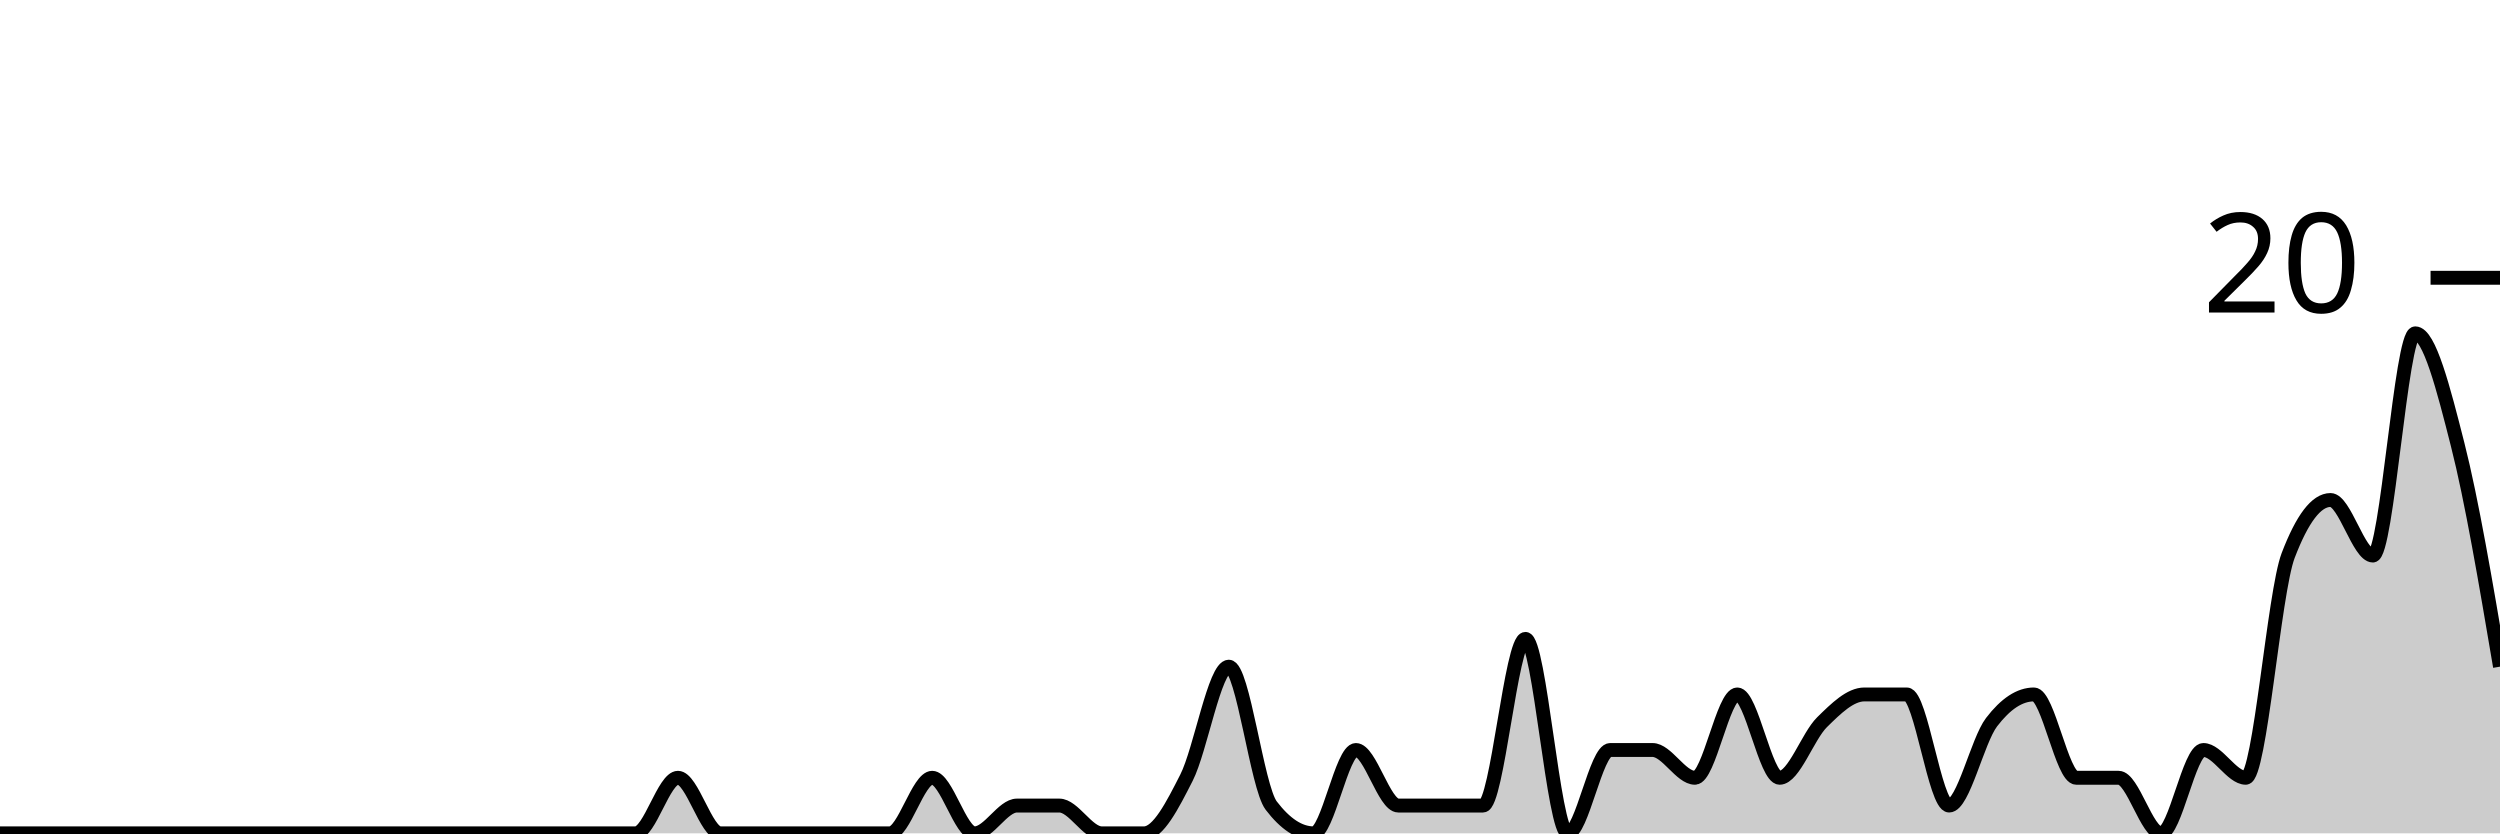
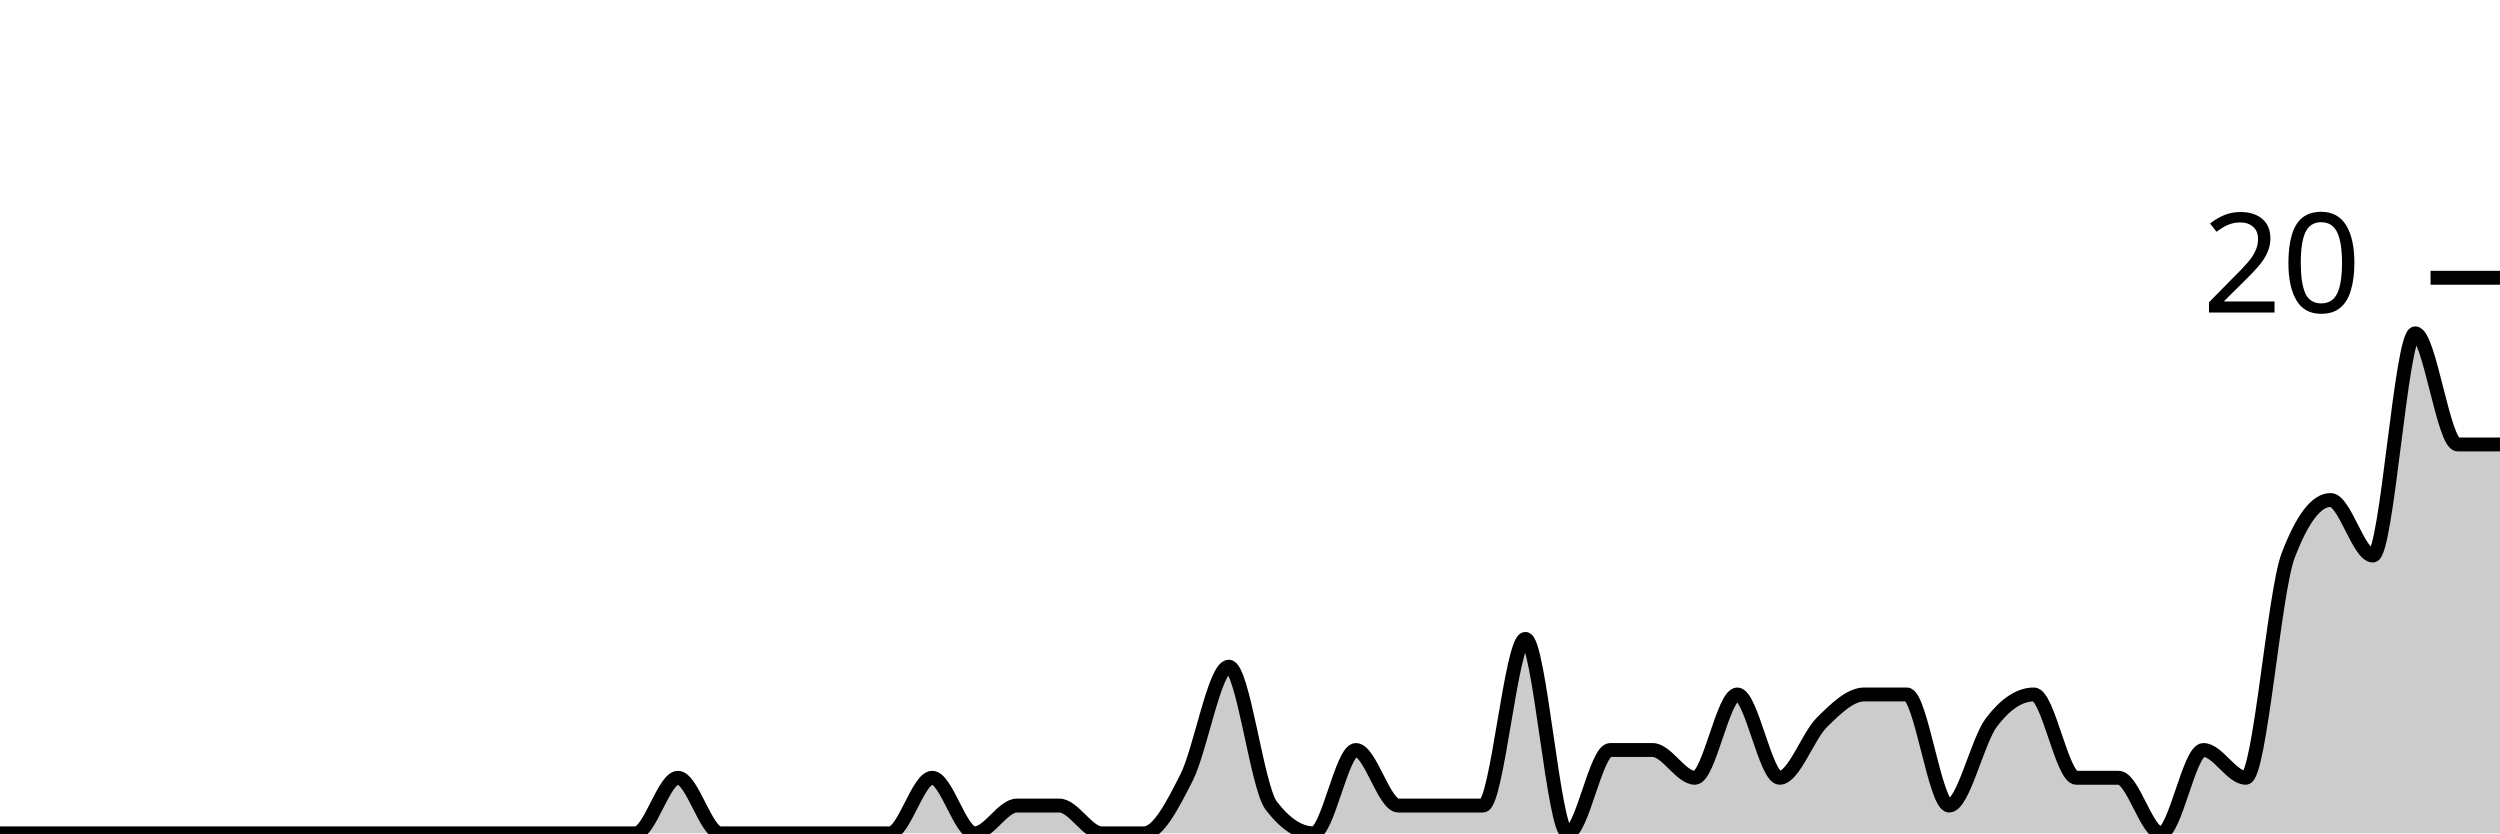
<svg xmlns="http://www.w3.org/2000/svg" viewBox="0 0 180 60">
  <g transform="translate(0,20)">
-     <path class="area" fill="rgba(0, 0, 0, 0.2)" d="M0,40C1.017,40,2.034,40,3.051,40C4.068,40,5.085,40,6.102,40C7.119,40,8.136,40,9.153,40C10.169,40,11.186,40,12.203,40C13.22,40,14.237,40,15.254,40C16.271,40,17.288,40,18.305,40C19.322,40,20.339,40,21.356,40C22.373,40,23.39,40,24.407,40C25.424,40,26.441,40,27.458,40C28.475,40,29.492,40,30.508,40C31.525,40,32.542,40,33.559,40C34.576,40,35.593,40,36.61,40C37.627,40,38.644,40,39.661,40C40.678,40,41.695,40,42.712,40C43.729,40,44.746,40,45.763,40C46.78,40,47.797,36,48.814,36C49.831,36,50.847,40,51.864,40C52.881,40,53.898,40,54.915,40C55.932,40,56.949,40,57.966,40C58.983,40,60,40,61.017,40C62.034,40,63.051,40,64.068,40C65.085,40,66.102,36,67.119,36C68.136,36,69.153,40,70.169,40C71.186,40,72.203,38,73.22,38C74.237,38,75.254,38,76.271,38C77.288,38,78.305,40,79.322,40C80.339,40,81.356,40,82.373,40C83.39,40,84.407,38,85.424,36C86.441,34,87.458,28,88.475,28C89.492,28,90.508,36.667,91.525,38C92.542,39.333,93.559,40,94.576,40C95.593,40,96.61,34,97.627,34C98.644,34,99.661,38,100.678,38C101.695,38,102.712,38,103.729,38C104.746,38,105.763,38,106.78,38C107.797,38,108.814,26,109.831,26C110.847,26,111.864,40,112.881,40C113.898,40,114.915,34,115.932,34C116.949,34,117.966,34,118.983,34C120,34,121.017,36,122.034,36C123.051,36,124.068,30,125.085,30C126.102,30,127.119,36,128.136,36C129.153,36,130.169,33,131.186,32C132.203,31,133.22,30,134.237,30C135.254,30,136.271,30,137.288,30C138.305,30,139.322,38,140.339,38C141.356,38,142.373,33.333,143.39,32C144.407,30.667,145.424,30,146.441,30C147.458,30,148.475,36,149.492,36C150.508,36,151.525,36,152.542,36C153.559,36,154.576,40,155.593,40C156.61,40,157.627,34,158.644,34C159.661,34,160.678,36,161.695,36C162.712,36,163.729,22.667,164.746,20C165.763,17.333,166.78,16,167.797,16C168.814,16,169.831,20,170.847,20C171.864,20,172.881,4,173.898,4C174.915,4,175.932,8,176.949,12C177.966,16,178.983,22,180,28L180,40C178.983,40,177.966,40,176.949,40C175.932,40,174.915,40,173.898,40C172.881,40,171.864,40,170.847,40C169.831,40,168.814,40,167.797,40C166.78,40,165.763,40,164.746,40C163.729,40,162.712,40,161.695,40C160.678,40,159.661,40,158.644,40C157.627,40,156.61,40,155.593,40C154.576,40,153.559,40,152.542,40C151.525,40,150.508,40,149.492,40C148.475,40,147.458,40,146.441,40C145.424,40,144.407,40,143.39,40C142.373,40,141.356,40,140.339,40C139.322,40,138.305,40,137.288,40C136.271,40,135.254,40,134.237,40C133.22,40,132.203,40,131.186,40C130.169,40,129.153,40,128.136,40C127.119,40,126.102,40,125.085,40C124.068,40,123.051,40,122.034,40C121.017,40,120,40,118.983,40C117.966,40,116.949,40,115.932,40C114.915,40,113.898,40,112.881,40C111.864,40,110.847,40,109.831,40C108.814,40,107.797,40,106.78,40C105.763,40,104.746,40,103.729,40C102.712,40,101.695,40,100.678,40C99.661,40,98.644,40,97.627,40C96.61,40,95.593,40,94.576,40C93.559,40,92.542,40,91.525,40C90.508,40,89.492,40,88.475,40C87.458,40,86.441,40,85.424,40C84.407,40,83.39,40,82.373,40C81.356,40,80.339,40,79.322,40C78.305,40,77.288,40,76.271,40C75.254,40,74.237,40,73.22,40C72.203,40,71.186,40,70.169,40C69.153,40,68.136,40,67.119,40C66.102,40,65.085,40,64.068,40C63.051,40,62.034,40,61.017,40C60,40,58.983,40,57.966,40C56.949,40,55.932,40,54.915,40C53.898,40,52.881,40,51.864,40C50.847,40,49.831,40,48.814,40C47.797,40,46.78,40,45.763,40C44.746,40,43.729,40,42.712,40C41.695,40,40.678,40,39.661,40C38.644,40,37.627,40,36.61,40C35.593,40,34.576,40,33.559,40C32.542,40,31.525,40,30.508,40C29.492,40,28.475,40,27.458,40C26.441,40,25.424,40,24.407,40C23.39,40,22.373,40,21.356,40C20.339,40,19.322,40,18.305,40C17.288,40,16.271,40,15.254,40C14.237,40,13.22,40,12.203,40C11.186,40,10.169,40,9.153,40C8.136,40,7.119,40,6.102,40C5.085,40,4.068,40,3.051,40C2.034,40,1.017,40,0,40Z" />
-     <path class="line" stroke="black" fill="none" d="M0,40C1.017,40,2.034,40,3.051,40C4.068,40,5.085,40,6.102,40C7.119,40,8.136,40,9.153,40C10.169,40,11.186,40,12.203,40C13.22,40,14.237,40,15.254,40C16.271,40,17.288,40,18.305,40C19.322,40,20.339,40,21.356,40C22.373,40,23.39,40,24.407,40C25.424,40,26.441,40,27.458,40C28.475,40,29.492,40,30.508,40C31.525,40,32.542,40,33.559,40C34.576,40,35.593,40,36.61,40C37.627,40,38.644,40,39.661,40C40.678,40,41.695,40,42.712,40C43.729,40,44.746,40,45.763,40C46.78,40,47.797,36,48.814,36C49.831,36,50.847,40,51.864,40C52.881,40,53.898,40,54.915,40C55.932,40,56.949,40,57.966,40C58.983,40,60,40,61.017,40C62.034,40,63.051,40,64.068,40C65.085,40,66.102,36,67.119,36C68.136,36,69.153,40,70.169,40C71.186,40,72.203,38,73.22,38C74.237,38,75.254,38,76.271,38C77.288,38,78.305,40,79.322,40C80.339,40,81.356,40,82.373,40C83.39,40,84.407,38,85.424,36C86.441,34,87.458,28,88.475,28C89.492,28,90.508,36.667,91.525,38C92.542,39.333,93.559,40,94.576,40C95.593,40,96.61,34,97.627,34C98.644,34,99.661,38,100.678,38C101.695,38,102.712,38,103.729,38C104.746,38,105.763,38,106.78,38C107.797,38,108.814,26,109.831,26C110.847,26,111.864,40,112.881,40C113.898,40,114.915,34,115.932,34C116.949,34,117.966,34,118.983,34C120,34,121.017,36,122.034,36C123.051,36,124.068,30,125.085,30C126.102,30,127.119,36,128.136,36C129.153,36,130.169,33,131.186,32C132.203,31,133.22,30,134.237,30C135.254,30,136.271,30,137.288,30C138.305,30,139.322,38,140.339,38C141.356,38,142.373,33.333,143.39,32C144.407,30.667,145.424,30,146.441,30C147.458,30,148.475,36,149.492,36C150.508,36,151.525,36,152.542,36C153.559,36,154.576,40,155.593,40C156.61,40,157.627,34,158.644,34C159.661,34,160.678,36,161.695,36C162.712,36,163.729,22.667,164.746,20C165.763,17.333,166.78,16,167.797,16C168.814,16,169.831,20,170.847,20C171.864,20,172.881,4,173.898,4C174.915,4,175.932,8,176.949,12C177.966,16,178.983,22,180,28" />
+     <path class="area" fill="rgba(0, 0, 0, 0.2)" d="M0,40C1.017,40,2.034,40,3.051,40C4.068,40,5.085,40,6.102,40C7.119,40,8.136,40,9.153,40C10.169,40,11.186,40,12.203,40C13.22,40,14.237,40,15.254,40C16.271,40,17.288,40,18.305,40C19.322,40,20.339,40,21.356,40C22.373,40,23.39,40,24.407,40C25.424,40,26.441,40,27.458,40C28.475,40,29.492,40,30.508,40C31.525,40,32.542,40,33.559,40C34.576,40,35.593,40,36.61,40C37.627,40,38.644,40,39.661,40C40.678,40,41.695,40,42.712,40C43.729,40,44.746,40,45.763,40C46.78,40,47.797,36,48.814,36C49.831,36,50.847,40,51.864,40C52.881,40,53.898,40,54.915,40C55.932,40,56.949,40,57.966,40C58.983,40,60,40,61.017,40C62.034,40,63.051,40,64.068,40C65.085,40,66.102,36,67.119,36C68.136,36,69.153,40,70.169,40C71.186,40,72.203,38,73.22,38C74.237,38,75.254,38,76.271,38C77.288,38,78.305,40,79.322,40C80.339,40,81.356,40,82.373,40C83.39,40,84.407,38,85.424,36C86.441,34,87.458,28,88.475,28C89.492,28,90.508,36.667,91.525,38C92.542,39.333,93.559,40,94.576,40C95.593,40,96.61,34,97.627,34C98.644,34,99.661,38,100.678,38C101.695,38,102.712,38,103.729,38C104.746,38,105.763,38,106.78,38C107.797,38,108.814,26,109.831,26C110.847,26,111.864,40,112.881,40C113.898,40,114.915,34,115.932,34C116.949,34,117.966,34,118.983,34C120,34,121.017,36,122.034,36C123.051,36,124.068,30,125.085,30C126.102,30,127.119,36,128.136,36C129.153,36,130.169,33,131.186,32C132.203,31,133.22,30,134.237,30C135.254,30,136.271,30,137.288,30C138.305,30,139.322,38,140.339,38C141.356,38,142.373,33.333,143.39,32C144.407,30.667,145.424,30,146.441,30C147.458,30,148.475,36,149.492,36C150.508,36,151.525,36,152.542,36C153.559,36,154.576,40,155.593,40C156.61,40,157.627,34,158.644,34C159.661,34,160.678,36,161.695,36C162.712,36,163.729,22.667,164.746,20C165.763,17.333,166.78,16,167.797,16C168.814,16,169.831,20,170.847,20C171.864,20,172.881,4,173.898,4C174.915,4,175.932,12,176.949,12C177.966,12,178.983,12,180,12L180,40C178.983,40,177.966,40,176.949,40C175.932,40,174.915,40,173.898,40C172.881,40,171.864,40,170.847,40C169.831,40,168.814,40,167.797,40C166.78,40,165.763,40,164.746,40C163.729,40,162.712,40,161.695,40C160.678,40,159.661,40,158.644,40C157.627,40,156.61,40,155.593,40C154.576,40,153.559,40,152.542,40C151.525,40,150.508,40,149.492,40C148.475,40,147.458,40,146.441,40C145.424,40,144.407,40,143.39,40C142.373,40,141.356,40,140.339,40C139.322,40,138.305,40,137.288,40C136.271,40,135.254,40,134.237,40C133.22,40,132.203,40,131.186,40C130.169,40,129.153,40,128.136,40C127.119,40,126.102,40,125.085,40C124.068,40,123.051,40,122.034,40C121.017,40,120,40,118.983,40C117.966,40,116.949,40,115.932,40C114.915,40,113.898,40,112.881,40C111.864,40,110.847,40,109.831,40C108.814,40,107.797,40,106.78,40C105.763,40,104.746,40,103.729,40C102.712,40,101.695,40,100.678,40C99.661,40,98.644,40,97.627,40C96.61,40,95.593,40,94.576,40C93.559,40,92.542,40,91.525,40C90.508,40,89.492,40,88.475,40C87.458,40,86.441,40,85.424,40C84.407,40,83.39,40,82.373,40C81.356,40,80.339,40,79.322,40C78.305,40,77.288,40,76.271,40C75.254,40,74.237,40,73.22,40C72.203,40,71.186,40,70.169,40C69.153,40,68.136,40,67.119,40C66.102,40,65.085,40,64.068,40C63.051,40,62.034,40,61.017,40C60,40,58.983,40,57.966,40C56.949,40,55.932,40,54.915,40C53.898,40,52.881,40,51.864,40C50.847,40,49.831,40,48.814,40C47.797,40,46.78,40,45.763,40C44.746,40,43.729,40,42.712,40C41.695,40,40.678,40,39.661,40C38.644,40,37.627,40,36.61,40C35.593,40,34.576,40,33.559,40C32.542,40,31.525,40,30.508,40C29.492,40,28.475,40,27.458,40C26.441,40,25.424,40,24.407,40C23.39,40,22.373,40,21.356,40C20.339,40,19.322,40,18.305,40C17.288,40,16.271,40,15.254,40C14.237,40,13.22,40,12.203,40C11.186,40,10.169,40,9.153,40C8.136,40,7.119,40,6.102,40C5.085,40,4.068,40,3.051,40C2.034,40,1.017,40,0,40Z" />
+     <path class="line" stroke="black" fill="none" d="M0,40C1.017,40,2.034,40,3.051,40C4.068,40,5.085,40,6.102,40C7.119,40,8.136,40,9.153,40C10.169,40,11.186,40,12.203,40C13.22,40,14.237,40,15.254,40C16.271,40,17.288,40,18.305,40C19.322,40,20.339,40,21.356,40C22.373,40,23.39,40,24.407,40C25.424,40,26.441,40,27.458,40C28.475,40,29.492,40,30.508,40C31.525,40,32.542,40,33.559,40C34.576,40,35.593,40,36.61,40C37.627,40,38.644,40,39.661,40C40.678,40,41.695,40,42.712,40C43.729,40,44.746,40,45.763,40C46.78,40,47.797,36,48.814,36C49.831,36,50.847,40,51.864,40C52.881,40,53.898,40,54.915,40C55.932,40,56.949,40,57.966,40C58.983,40,60,40,61.017,40C62.034,40,63.051,40,64.068,40C65.085,40,66.102,36,67.119,36C68.136,36,69.153,40,70.169,40C71.186,40,72.203,38,73.22,38C74.237,38,75.254,38,76.271,38C77.288,38,78.305,40,79.322,40C80.339,40,81.356,40,82.373,40C83.39,40,84.407,38,85.424,36C86.441,34,87.458,28,88.475,28C89.492,28,90.508,36.667,91.525,38C92.542,39.333,93.559,40,94.576,40C95.593,40,96.61,34,97.627,34C98.644,34,99.661,38,100.678,38C101.695,38,102.712,38,103.729,38C104.746,38,105.763,38,106.78,38C107.797,38,108.814,26,109.831,26C110.847,26,111.864,40,112.881,40C113.898,40,114.915,34,115.932,34C116.949,34,117.966,34,118.983,34C120,34,121.017,36,122.034,36C123.051,36,124.068,30,125.085,30C126.102,30,127.119,36,128.136,36C129.153,36,130.169,33,131.186,32C132.203,31,133.22,30,134.237,30C135.254,30,136.271,30,137.288,30C138.305,30,139.322,38,140.339,38C141.356,38,142.373,33.333,143.39,32C144.407,30.667,145.424,30,146.441,30C147.458,30,148.475,36,149.492,36C150.508,36,151.525,36,152.542,36C153.559,36,154.576,40,155.593,40C156.61,40,157.627,34,158.644,34C159.661,34,160.678,36,161.695,36C162.712,36,163.729,22.667,164.746,20C165.763,17.333,166.78,16,167.797,16C168.814,16,169.831,20,170.847,20C171.864,20,172.881,4,173.898,4C174.915,4,175.932,12,176.949,12C177.966,12,178.983,12,180,12" />
    <path class="axis-ceiling" stroke-width="1" stroke="black" fill="none" d="M175,0L180,0" />
    <text class="axis-ceiling-label" font-family="sans-serif" text-anchor="end" font-size="10px" x="170" y="2.5">20</text>
  </g>
</svg>
